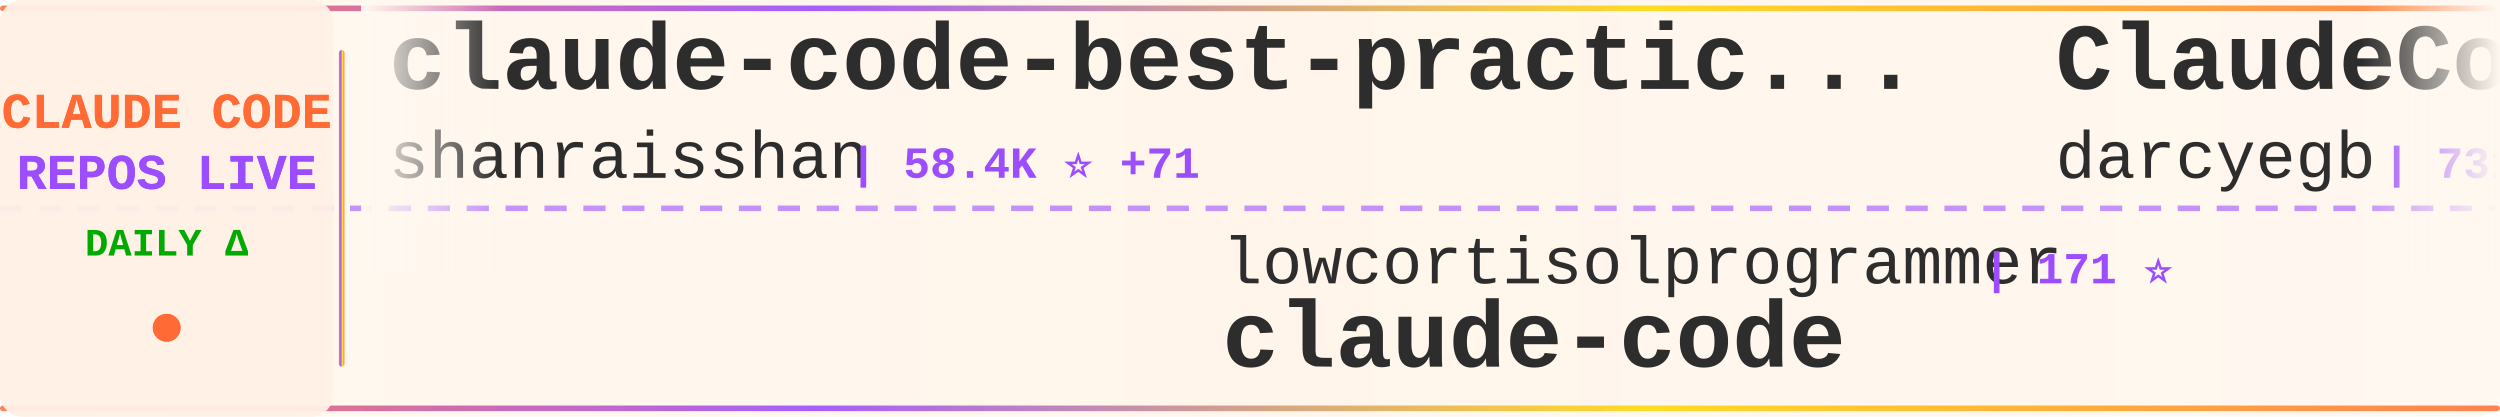
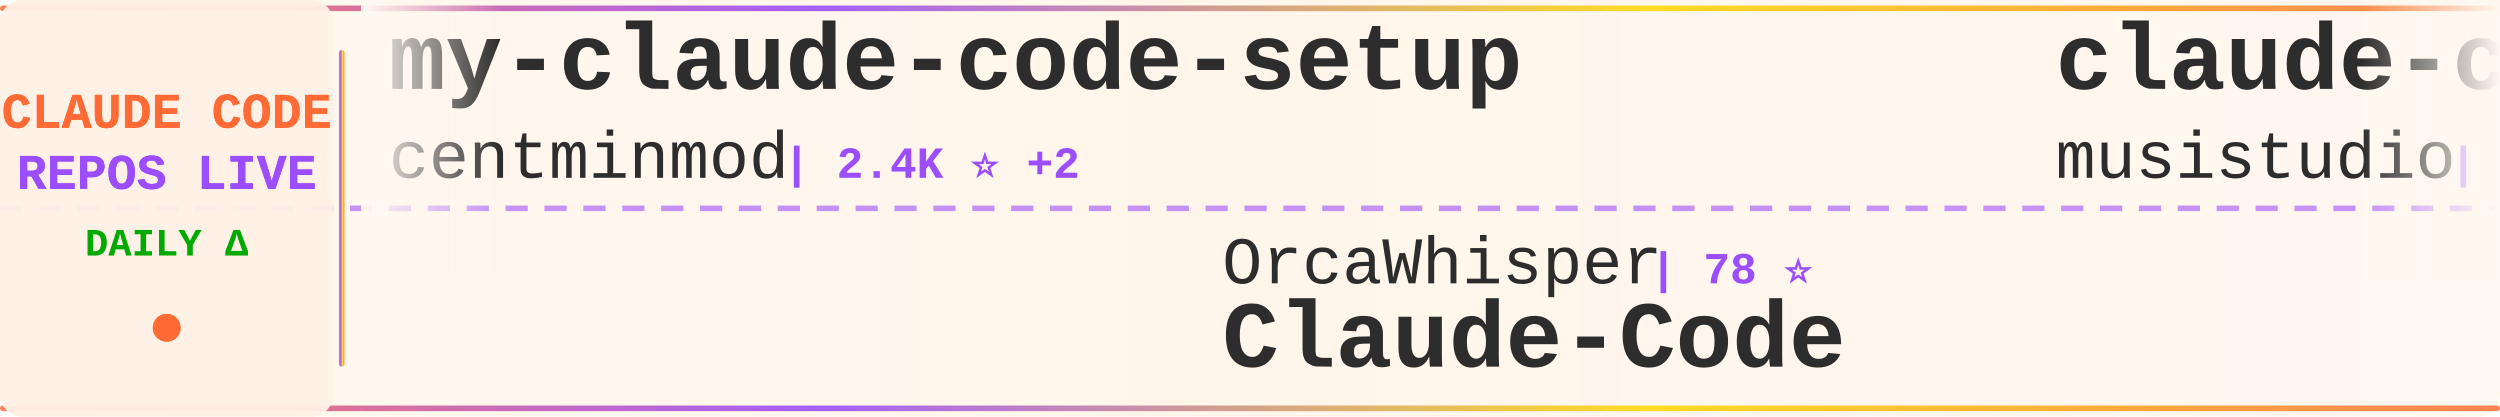
<svg xmlns="http://www.w3.org/2000/svg" width="900" height="150">
  <defs>
    <linearGradient id="tickerBg" x1="0%" y1="0%" x2="100%" y2="0%">
      <stop offset="0%" style="stop-color:#fff8f0;stop-opacity:0.98" />
      <stop offset="50%" style="stop-color:#fff5eb;stop-opacity:1" />
      <stop offset="100%" style="stop-color:#fff8f0;stop-opacity:0.98" />
    </linearGradient>
    <linearGradient id="borderGrad" x1="0%" y1="0%" x2="100%" y2="0%">
      <stop offset="0%" style="stop-color:#FF6B35;stop-opacity:0.85">
        <animate attributeName="stop-opacity" values="0.85;1;0.85" dur="2s" repeatCount="indefinite" />
      </stop>
      <stop offset="33%" style="stop-color:#9C4EFF;stop-opacity:0.9">
        <animate attributeName="stop-opacity" values="0.9;1;0.9" dur="2.2s" repeatCount="indefinite" />
      </stop>
      <stop offset="66%" style="stop-color:#FFD700;stop-opacity:0.85">
        <animate attributeName="stop-opacity" values="0.85;1;0.85" dur="1.8s" repeatCount="indefinite" />
      </stop>
      <stop offset="100%" style="stop-color:#FF6B35;stop-opacity:0.85">
        <animate attributeName="stop-opacity" values="0.85;1;0.85" dur="2s" repeatCount="indefinite" />
      </stop>
    </linearGradient>
    <filter id="textGlow">
      <feGaussianBlur stdDeviation="0.15" result="coloredBlur" />
      <feMerge>
        <feMergeNode in="coloredBlur" />
        <feMergeNode in="SourceGraphic" />
      </feMerge>
    </filter>
    <filter id="metricGlow">
      <feGaussianBlur stdDeviation="0.2" result="coloredBlur" />
      <feMerge>
        <feMergeNode in="coloredBlur" />
        <feMergeNode in="SourceGraphic" />
      </feMerge>
    </filter>
    <linearGradient id="leftFade" x1="0%" y1="0%" x2="100%" y2="0%">
      <stop offset="0%" style="stop-color:#fff8f0;stop-opacity:1" />
      <stop offset="100%" style="stop-color:#fff8f0;stop-opacity:0" />
    </linearGradient>
    <linearGradient id="rightFade" x1="0%" y1="0%" x2="100%" y2="0%">
      <stop offset="0%" style="stop-color:#fff8f0;stop-opacity:0" />
      <stop offset="100%" style="stop-color:#fff8f0;stop-opacity:1" />
    </linearGradient>
  </defs>
  <rect width="900" height="150" fill="url(#tickerBg)" rx="8" />
  <rect x="0" y="2" width="900" height="2" fill="url(#borderGrad)" rx="1" />
  <rect x="0" y="146" width="900" height="2" fill="url(#borderGrad)" rx="1" />
  <line x1="0" y1="75" x2="900" y2="75" stroke="#9C4EFF" stroke-width="2" stroke-dasharray="8 6" opacity="0.6" />
  <rect x="0" y="0" width="120" height="150" fill="#fff0e6" opacity="0.95" rx="8" />
  <text x="60" y="46" font-family="'Courier New', monospace" font-size="18" font-weight="bold" fill="#FF6B35" text-anchor="middle" filter="url(#textGlow)">
    CLAUDE CODE
  </text>
  <text x="60" y="68" font-family="'Courier New', monospace" font-size="18" font-weight="bold" fill="#9C4EFF" text-anchor="middle" filter="url(#textGlow)">
    REPOS LIVE
  </text>
  <text x="60" y="92" font-family="'Courier New', monospace" font-size="14" font-weight="bold" fill="#00aa00" text-anchor="middle">
    DAILY Δ
  </text>
  <circle cx="60" cy="118" r="5" fill="#FF6B35" filter="url(#metricGlow)">
    <animate attributeName="r" values="4;6;4" dur="1.5s" repeatCount="indefinite" />
    <animate attributeName="opacity" values="0.6;1;0.6" dur="1.5s" repeatCount="indefinite" />
  </circle>
  <rect x="122" y="18" width="2" height="114" fill="url(#borderGrad)" rx="1" />
  <clipPath id="tickerClip">
    <rect x="130" y="0" width="770" height="150" />
  </clipPath>
  <g clip-path="url(#tickerClip)">
    <g id="tickerItems">
      <animateTransform attributeName="transform" attributeType="XML" type="translate" from="0 0" to="-3000 0" dur="54s" repeatCount="indefinite" />
      <g transform="translate(0, 0)">
-         <text x="140" y="32" font-family="'Courier New', monospace" font-size="34" font-weight="bold" fill="#2d2d2d">claude-code-best-practic...</text>
-         <text x="140" y="64" font-family="'Courier New', monospace" font-size="24" font-weight="normal" fill="#2d2d2d" opacity="1.0">shanraisshan</text>
-         <text x="306" y="64" font-family="'Courier New', monospace" font-size="16" font-weight="bold" fill="#9C4EFF"> | 58.4K ⭐ +71</text>
+         <text x="140" y="32" font-family="'Courier New', monospace" font-size="34" font-weight="bold" fill="#2d2d2d">my-claude-code-setup</text>
+         <text x="140" y="64" font-family="'Courier New', monospace" font-size="24" font-weight="normal" fill="#2d2d2d" opacity="1.0">centminmod</text>
+         <text x="282" y="64" font-family="'Courier New', monospace" font-size="16" font-weight="bold" fill="#9C4EFF"> | 2.4K ⭐ +2</text>
      </g>
      <g transform="translate(300, 0)">
-         <text x="140" y="102" font-family="'Courier New', monospace" font-size="24" font-weight="normal" fill="#2d2d2d" opacity="1.0">lowcortisolprogrammer</text>
-         <text x="414" y="102" font-family="'Courier New', monospace" font-size="16" font-weight="bold" fill="#9C4EFF"> | 171 ⭐</text>
+         <text x="140" y="102" font-family="'Courier New', monospace" font-size="24" font-weight="normal" fill="#2d2d2d" opacity="1.0">OrcaWhisper</text>
+         <text x="294" y="102" font-family="'Courier New', monospace" font-size="16" font-weight="bold" fill="#9C4EFF"> | 78 ⭐</text>
+         <text x="140" y="132" font-family="'Courier New', monospace" font-size="34" font-weight="bold" fill="#2d2d2d">Claude-Code</text>
+       </g>
+       <g transform="translate(600, 0)">
+         <text x="140" y="32" font-family="'Courier New', monospace" font-size="34" font-weight="bold" fill="#2d2d2d">claude-code-router</text>
+         <text x="140" y="64" font-family="'Courier New', monospace" font-size="24" font-weight="normal" fill="#2d2d2d" opacity="1.0">musistudio</text>
+         <text x="282" y="64" font-family="'Courier New', monospace" font-size="16" font-weight="bold" fill="#9C4EFF"> | 35.2K ⭐ +40</text>
+       </g>
+       <g transform="translate(900, 0)">
+         <text x="140" y="102" font-family="'Courier New', monospace" font-size="24" font-weight="normal" fill="#2d2d2d" opacity="1.0">anthropics</text>
+         <text x="282" y="102" font-family="'Courier New', monospace" font-size="16" font-weight="bold" fill="#9C4EFF"> | 133.5K ⭐ +139</text>
        <text x="140" y="132" font-family="'Courier New', monospace" font-size="34" font-weight="bold" fill="#2d2d2d">claude-code</text>
      </g>
-       <g transform="translate(600, 0)">
-         <text x="140" y="32" font-family="'Courier New', monospace" font-size="34" font-weight="bold" fill="#2d2d2d">ClaudeCodeAgents</text>
-         <text x="140" y="64" font-family="'Courier New', monospace" font-size="24" font-weight="normal" fill="#2d2d2d" opacity="1.0">darcyegb</text>
-         <text x="258" y="64" font-family="'Courier New', monospace" font-size="16" font-weight="bold" fill="#9C4EFF"> | 731 ⭐</text>
-       </g>
-       <g transform="translate(900, 0)">
-         <text x="140" y="102" font-family="'Courier New', monospace" font-size="24" font-weight="normal" fill="#2d2d2d" opacity="1.0">liuup</text>
-         <text x="222" y="102" font-family="'Courier New', monospace" font-size="16" font-weight="bold" fill="#9C4EFF"> | 3.2K ⭐ +6</text>
-         <text x="140" y="132" font-family="'Courier New', monospace" font-size="34" font-weight="bold" fill="#2d2d2d">claude-code-analysis</text>
-       </g>
      <g transform="translate(1200, 0)">
-         <text x="140" y="32" font-family="'Courier New', monospace" font-size="34" font-weight="bold" fill="#2d2d2d">Claude-Code-Workflow</text>
-         <text x="140" y="64" font-family="'Courier New', monospace" font-size="24" font-weight="normal" fill="#2d2d2d" opacity="1.0">catlog22</text>
-         <text x="258" y="64" font-family="'Courier New', monospace" font-size="16" font-weight="bold" fill="#9C4EFF"> | 2.1K ⭐ +1</text>
+         <text x="140" y="32" font-family="'Courier New', monospace" font-size="34" font-weight="bold" fill="#2d2d2d">claude-code</text>
+         <text x="140" y="64" font-family="'Courier New', monospace" font-size="24" font-weight="normal" fill="#2d2d2d" opacity="1.0">alex000kim</text>
+         <text x="282" y="64" font-family="'Courier New', monospace" font-size="16" font-weight="bold" fill="#9C4EFF"> | 228 ⭐</text>
      </g>
      <g transform="translate(1500, 0)">
-         <text x="140" y="102" font-family="'Courier New', monospace" font-size="24" font-weight="normal" fill="#2d2d2d" opacity="1.0">RishabhK103</text>
-         <text x="294" y="102" font-family="'Courier New', monospace" font-size="16" font-weight="bold" fill="#9C4EFF"> | 90 ⭐</text>
+         <text x="140" y="102" font-family="'Courier New', monospace" font-size="24" font-weight="normal" fill="#2d2d2d" opacity="1.0">Onewon</text>
+         <text x="234" y="102" font-family="'Courier New', monospace" font-size="16" font-weight="bold" fill="#9C4EFF"> | 182 ⭐</text>
        <text x="140" y="132" font-family="'Courier New', monospace" font-size="34" font-weight="bold" fill="#2d2d2d">claude-code</text>
      </g>
      <g transform="translate(1800, 0)">
-         <text x="140" y="32" font-family="'Courier New', monospace" font-size="34" font-weight="bold" fill="#2d2d2d">learn-claude-code</text>
-         <text x="140" y="64" font-family="'Courier New', monospace" font-size="24" font-weight="normal" fill="#2d2d2d" opacity="1.0">shareAI-lab</text>
-         <text x="294" y="64" font-family="'Courier New', monospace" font-size="16" font-weight="bold" fill="#9C4EFF"> | 67.6K ⭐ +73</text>
+         <text x="140" y="32" font-family="'Courier New', monospace" font-size="34" font-weight="bold" fill="#2d2d2d">Claude-Code-Game-Studios</text>
+         <text x="140" y="64" font-family="'Courier New', monospace" font-size="24" font-weight="normal" fill="#2d2d2d" opacity="1.0">Donchitos</text>
+         <text x="270" y="64" font-family="'Courier New', monospace" font-size="16" font-weight="bold" fill="#9C4EFF"> | 22.0K ⭐ +38</text>
      </g>
      <g transform="translate(2100, 0)">
-         <text x="140" y="102" font-family="'Courier New', monospace" font-size="24" font-weight="normal" fill="#2d2d2d" opacity="1.0">tanbiralam</text>
-         <text x="282" y="102" font-family="'Courier New', monospace" font-size="16" font-weight="bold" fill="#9C4EFF"> | 1.9K ⭐ +6</text>
-         <text x="140" y="132" font-family="'Courier New', monospace" font-size="34" font-weight="bold" fill="#2d2d2d">claude-code</text>
+         <text x="140" y="102" font-family="'Courier New', monospace" font-size="24" font-weight="normal" fill="#2d2d2d" opacity="1.0">lintsinghua</text>
+         <text x="294" y="102" font-family="'Courier New', monospace" font-size="16" font-weight="bold" fill="#9C4EFF"> | 3.7K ⭐ +2</text>
+         <text x="140" y="132" font-family="'Courier New', monospace" font-size="34" font-weight="bold" fill="#2d2d2d">claude-code-book</text>
      </g>
      <g transform="translate(2400, 0)">
-         <text x="140" y="32" font-family="'Courier New', monospace" font-size="34" font-weight="bold" fill="#2d2d2d">pi-vs-claude-code</text>
-         <text x="140" y="64" font-family="'Courier New', monospace" font-size="24" font-weight="normal" fill="#2d2d2d" opacity="1.0">disler</text>
-         <text x="234" y="64" font-family="'Courier New', monospace" font-size="16" font-weight="bold" fill="#9C4EFF"> | 1.4K ⭐ +4</text>
+         <text x="140" y="32" font-family="'Courier New', monospace" font-size="34" font-weight="bold" fill="#2d2d2d">claude-code</text>
+         <text x="140" y="64" font-family="'Courier New', monospace" font-size="24" font-weight="normal" fill="#2d2d2d" opacity="1.0">VineeTagarwaL-code</text>
+         <text x="378" y="64" font-family="'Courier New', monospace" font-size="16" font-weight="bold" fill="#9C4EFF"> | 276 ⭐</text>
      </g>
      <g transform="translate(2700, 0)">
-         <text x="140" y="102" font-family="'Courier New', monospace" font-size="24" font-weight="normal" fill="#2d2d2d" opacity="1.0">alex000kim</text>
-         <text x="282" y="102" font-family="'Courier New', monospace" font-size="16" font-weight="bold" fill="#9C4EFF"> | 228 ⭐</text>
-         <text x="140" y="132" font-family="'Courier New', monospace" font-size="34" font-weight="bold" fill="#2d2d2d">claude-code</text>
+         <text x="140" y="102" font-family="'Courier New', monospace" font-size="24" font-weight="normal" fill="#2d2d2d" opacity="1.0">oboard</text>
+         <text x="234" y="102" font-family="'Courier New', monospace" font-size="16" font-weight="bold" fill="#9C4EFF"> | 3.2K ⭐</text>
+         <text x="140" y="132" font-family="'Courier New', monospace" font-size="34" font-weight="bold" fill="#2d2d2d">claude-code-rev</text>
      </g>
      <g transform="translate(3000, 0)">
-         <text x="140" y="32" font-family="'Courier New', monospace" font-size="34" font-weight="bold" fill="#2d2d2d">claude-code-best-practic...</text>
-         <text x="140" y="64" font-family="'Courier New', monospace" font-size="24" font-weight="normal" fill="#2d2d2d" opacity="1.0">shanraisshan</text>
-         <text x="306" y="64" font-family="'Courier New', monospace" font-size="16" font-weight="bold" fill="#9C4EFF"> | 58.4K ⭐ +71</text>
+         <text x="140" y="32" font-family="'Courier New', monospace" font-size="34" font-weight="bold" fill="#2d2d2d">my-claude-code-setup</text>
+         <text x="140" y="64" font-family="'Courier New', monospace" font-size="24" font-weight="normal" fill="#2d2d2d" opacity="1.0">centminmod</text>
+         <text x="282" y="64" font-family="'Courier New', monospace" font-size="16" font-weight="bold" fill="#9C4EFF"> | 2.4K ⭐ +2</text>
      </g>
      <g transform="translate(3300, 0)">
-         <text x="140" y="102" font-family="'Courier New', monospace" font-size="24" font-weight="normal" fill="#2d2d2d" opacity="1.0">lowcortisolprogrammer</text>
-         <text x="414" y="102" font-family="'Courier New', monospace" font-size="16" font-weight="bold" fill="#9C4EFF"> | 171 ⭐</text>
-         <text x="140" y="132" font-family="'Courier New', monospace" font-size="34" font-weight="bold" fill="#2d2d2d">claude-code</text>
+         <text x="140" y="102" font-family="'Courier New', monospace" font-size="24" font-weight="normal" fill="#2d2d2d" opacity="1.0">OrcaWhisper</text>
+         <text x="294" y="102" font-family="'Courier New', monospace" font-size="16" font-weight="bold" fill="#9C4EFF"> | 78 ⭐</text>
+         <text x="140" y="132" font-family="'Courier New', monospace" font-size="34" font-weight="bold" fill="#2d2d2d">Claude-Code</text>
      </g>
      <g transform="translate(3600, 0)">
-         <text x="140" y="32" font-family="'Courier New', monospace" font-size="34" font-weight="bold" fill="#2d2d2d">ClaudeCodeAgents</text>
-         <text x="140" y="64" font-family="'Courier New', monospace" font-size="24" font-weight="normal" fill="#2d2d2d" opacity="1.0">darcyegb</text>
-         <text x="258" y="64" font-family="'Courier New', monospace" font-size="16" font-weight="bold" fill="#9C4EFF"> | 731 ⭐</text>
+         <text x="140" y="32" font-family="'Courier New', monospace" font-size="34" font-weight="bold" fill="#2d2d2d">claude-code-router</text>
+         <text x="140" y="64" font-family="'Courier New', monospace" font-size="24" font-weight="normal" fill="#2d2d2d" opacity="1.0">musistudio</text>
+         <text x="282" y="64" font-family="'Courier New', monospace" font-size="16" font-weight="bold" fill="#9C4EFF"> | 35.2K ⭐ +40</text>
      </g>
      <g transform="translate(3900, 0)">
-         <text x="140" y="102" font-family="'Courier New', monospace" font-size="24" font-weight="normal" fill="#2d2d2d" opacity="1.0">liuup</text>
-         <text x="222" y="102" font-family="'Courier New', monospace" font-size="16" font-weight="bold" fill="#9C4EFF"> | 3.2K ⭐ +6</text>
-         <text x="140" y="132" font-family="'Courier New', monospace" font-size="34" font-weight="bold" fill="#2d2d2d">claude-code-analysis</text>
+         <text x="140" y="102" font-family="'Courier New', monospace" font-size="24" font-weight="normal" fill="#2d2d2d" opacity="1.0">anthropics</text>
+         <text x="282" y="102" font-family="'Courier New', monospace" font-size="16" font-weight="bold" fill="#9C4EFF"> | 133.5K ⭐ +139</text>
+         <text x="140" y="132" font-family="'Courier New', monospace" font-size="34" font-weight="bold" fill="#2d2d2d">claude-code</text>
      </g>
    </g>
  </g>
  <rect x="130" y="0" width="50" height="100" fill="url(#leftFade)" />
  <rect x="850" y="0" width="50" height="100" fill="url(#rightFade)" />
</svg>
